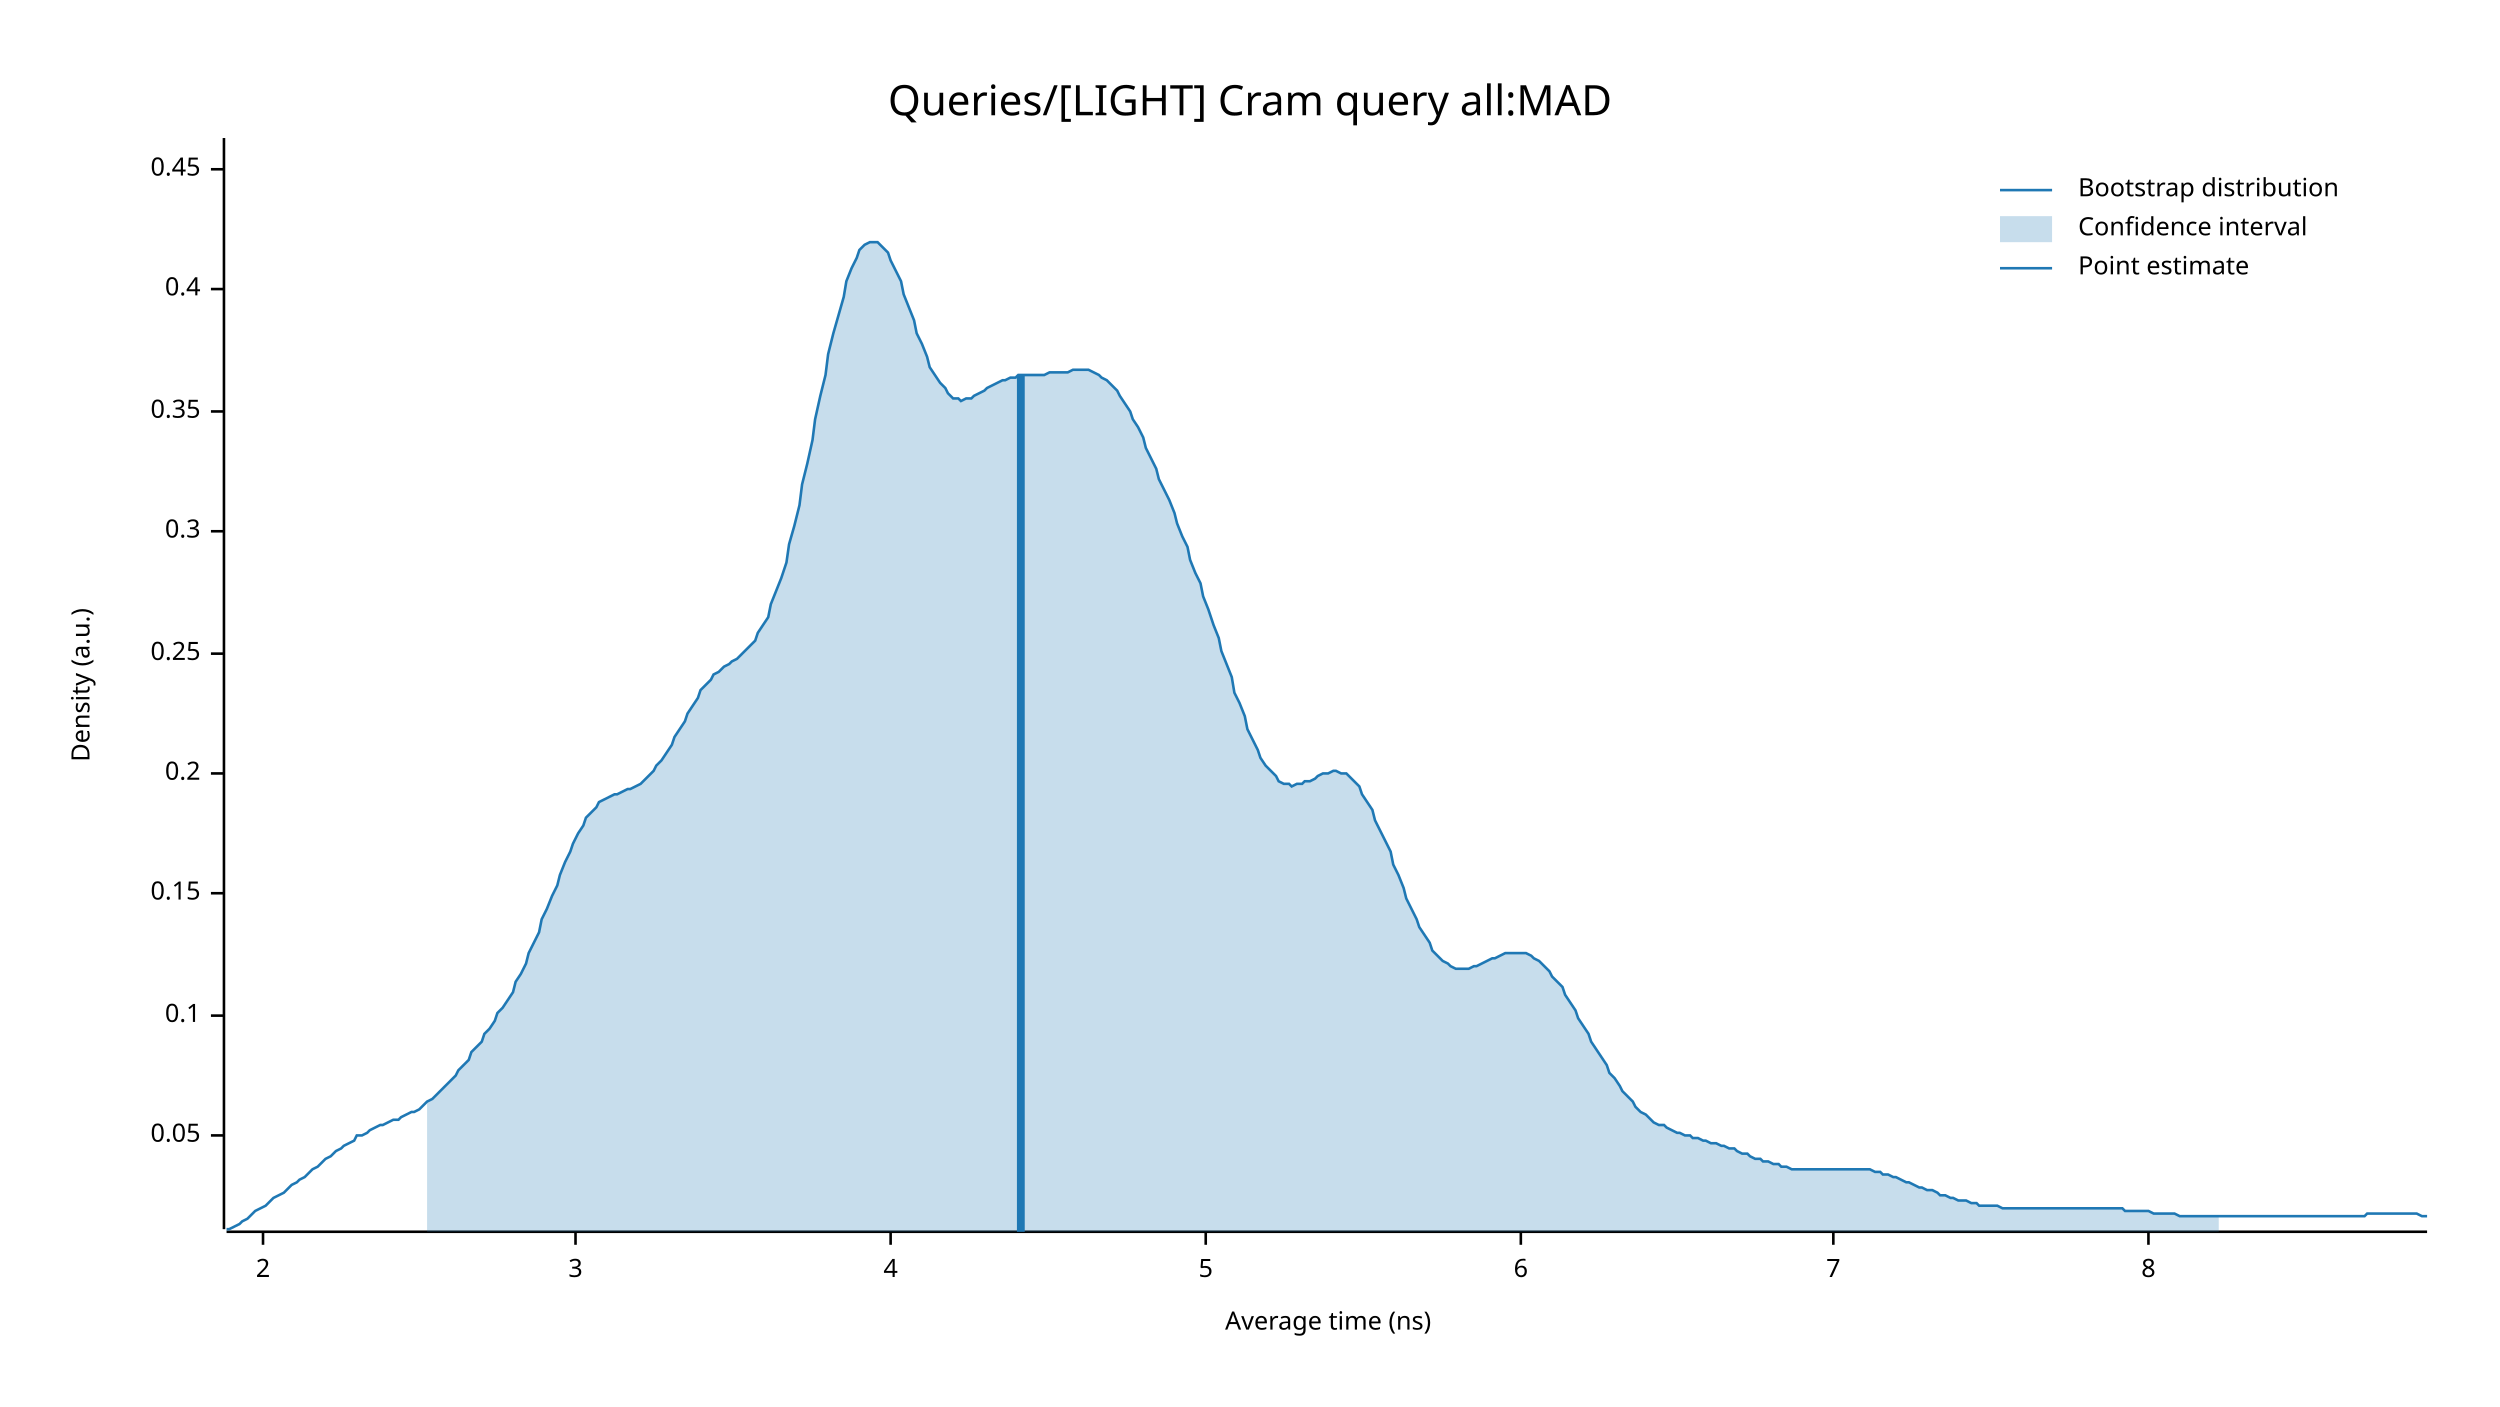
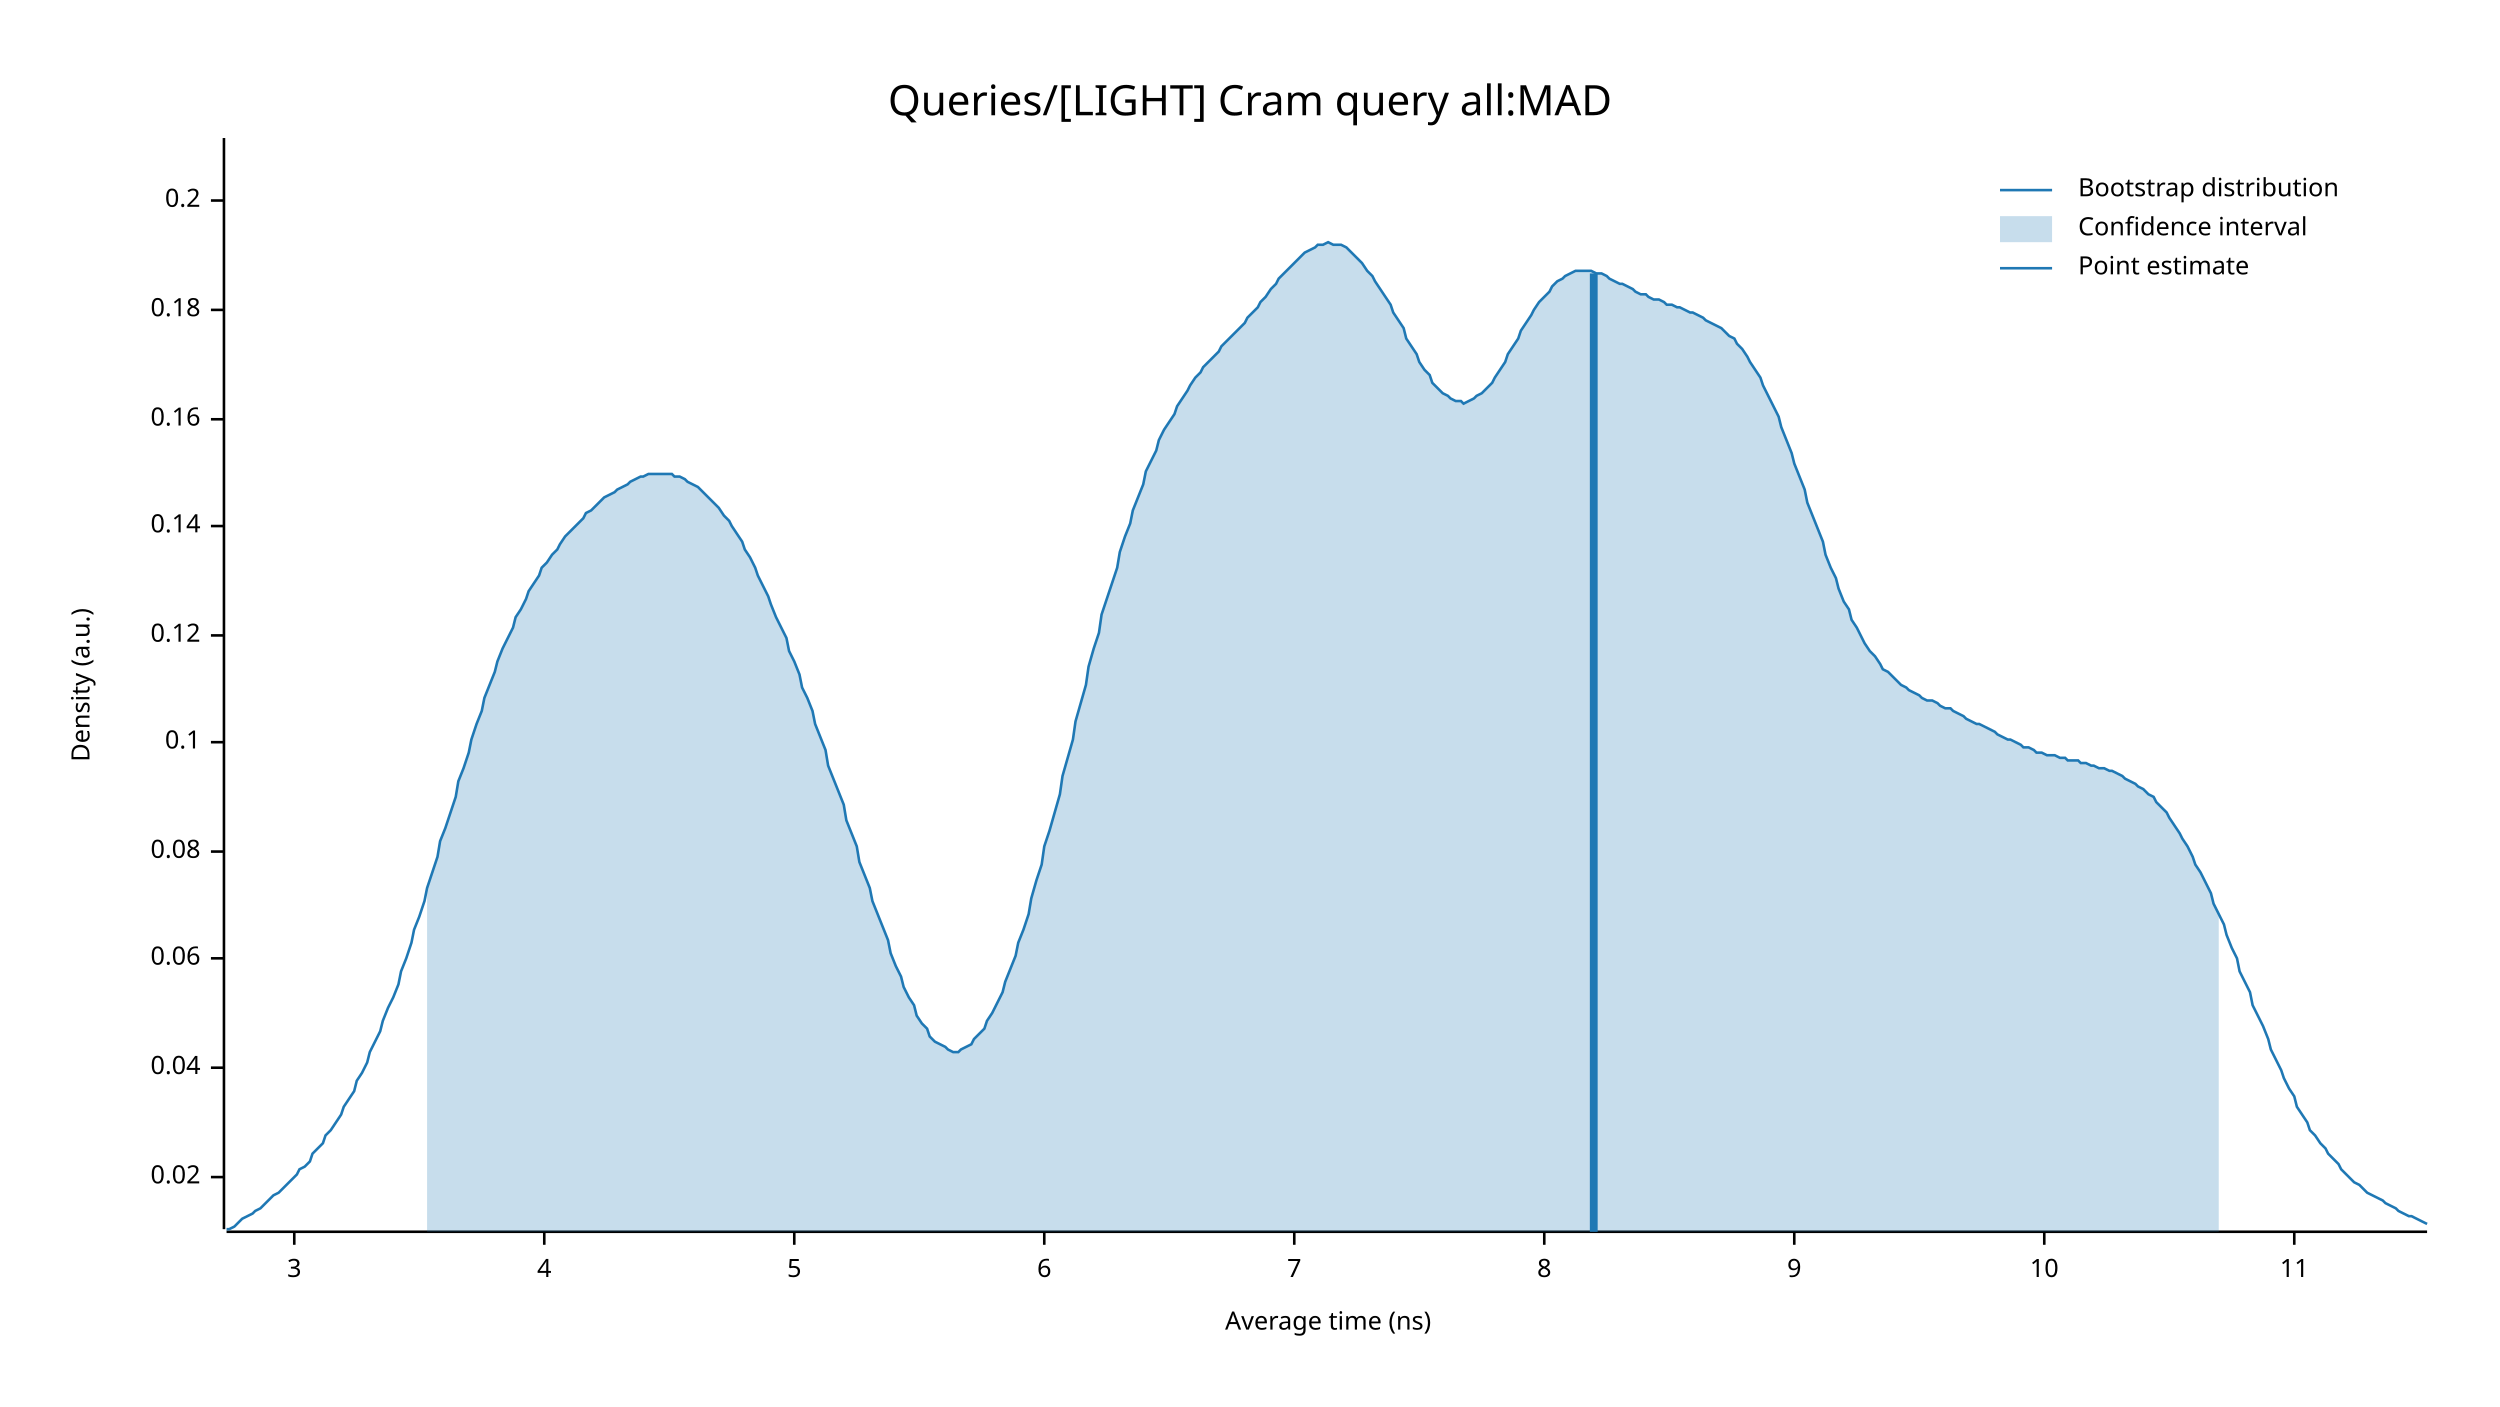
<svg xmlns="http://www.w3.org/2000/svg" width="960" height="540" viewBox="0 0 960 540">
  <text x="480" y="32" dy="0.76em" text-anchor="middle" font-family="sans-serif" font-size="16.129" opacity="1" fill="#000000">
Queries/[LIGHT] Cram query all:MAD
</text>
  <text x="27" y="263" dy="0.76em" text-anchor="middle" font-family="sans-serif" font-size="9.677" opacity="1" fill="#000000" transform="rotate(270, 27, 263)">
Density (a.u.)
</text>
  <text x="510" y="513" dy="-0.5ex" text-anchor="middle" font-family="sans-serif" font-size="9.677" opacity="1" fill="#000000">
Average time (ns)
</text>
  <polyline fill="none" opacity="1" stroke="#000000" stroke-width="1" points="86,53 86,472 " />
-   <text x="77" y="436" dy="0.5ex" text-anchor="end" font-family="sans-serif" font-size="9.677" opacity="1" fill="#000000">
- 0.05
+   <text x="77" y="452" dy="0.5ex" text-anchor="end" font-family="sans-serif" font-size="9.677" opacity="1" fill="#000000">
+ 0.02
</text>
-   <polyline fill="none" opacity="1" stroke="#000000" stroke-width="1" points="81,436 86,436 " />
-   <text x="77" y="390" dy="0.5ex" text-anchor="end" font-family="sans-serif" font-size="9.677" opacity="1" fill="#000000">
+   <polyline fill="none" opacity="1" stroke="#000000" stroke-width="1" points="81,452 86,452 " />
+   <text x="77" y="410" dy="0.5ex" text-anchor="end" font-family="sans-serif" font-size="9.677" opacity="1" fill="#000000">
+ 0.04
+ </text>
+   <polyline fill="none" opacity="1" stroke="#000000" stroke-width="1" points="81,410 86,410 " />
+   <text x="77" y="368" dy="0.5ex" text-anchor="end" font-family="sans-serif" font-size="9.677" opacity="1" fill="#000000">
+ 0.06
+ </text>
+   <polyline fill="none" opacity="1" stroke="#000000" stroke-width="1" points="81,368 86,368 " />
+   <text x="77" y="327" dy="0.5ex" text-anchor="end" font-family="sans-serif" font-size="9.677" opacity="1" fill="#000000">
+ 0.08
+ </text>
+   <polyline fill="none" opacity="1" stroke="#000000" stroke-width="1" points="81,327 86,327 " />
+   <text x="77" y="285" dy="0.5ex" text-anchor="end" font-family="sans-serif" font-size="9.677" opacity="1" fill="#000000">
0.1
</text>
-   <polyline fill="none" opacity="1" stroke="#000000" stroke-width="1" points="81,390 86,390 " />
-   <text x="77" y="343" dy="0.5ex" text-anchor="end" font-family="sans-serif" font-size="9.677" opacity="1" fill="#000000">
- 0.15
+   <polyline fill="none" opacity="1" stroke="#000000" stroke-width="1" points="81,285 86,285 " />
+   <text x="77" y="244" dy="0.5ex" text-anchor="end" font-family="sans-serif" font-size="9.677" opacity="1" fill="#000000">
+ 0.12
</text>
-   <polyline fill="none" opacity="1" stroke="#000000" stroke-width="1" points="81,343 86,343 " />
-   <text x="77" y="297" dy="0.5ex" text-anchor="end" font-family="sans-serif" font-size="9.677" opacity="1" fill="#000000">
+   <polyline fill="none" opacity="1" stroke="#000000" stroke-width="1" points="81,244 86,244 " />
+   <text x="77" y="202" dy="0.5ex" text-anchor="end" font-family="sans-serif" font-size="9.677" opacity="1" fill="#000000">
+ 0.14
+ </text>
+   <polyline fill="none" opacity="1" stroke="#000000" stroke-width="1" points="81,202 86,202 " />
+   <text x="77" y="161" dy="0.5ex" text-anchor="end" font-family="sans-serif" font-size="9.677" opacity="1" fill="#000000">
+ 0.16
+ </text>
+   <polyline fill="none" opacity="1" stroke="#000000" stroke-width="1" points="81,161 86,161 " />
+   <text x="77" y="119" dy="0.5ex" text-anchor="end" font-family="sans-serif" font-size="9.677" opacity="1" fill="#000000">
+ 0.18
+ </text>
+   <polyline fill="none" opacity="1" stroke="#000000" stroke-width="1" points="81,119 86,119 " />
+   <text x="77" y="77" dy="0.5ex" text-anchor="end" font-family="sans-serif" font-size="9.677" opacity="1" fill="#000000">
0.2
</text>
-   <polyline fill="none" opacity="1" stroke="#000000" stroke-width="1" points="81,297 86,297 " />
-   <text x="77" y="251" dy="0.5ex" text-anchor="end" font-family="sans-serif" font-size="9.677" opacity="1" fill="#000000">
- 0.25
- </text>
-   <polyline fill="none" opacity="1" stroke="#000000" stroke-width="1" points="81,251 86,251 " />
-   <text x="77" y="204" dy="0.5ex" text-anchor="end" font-family="sans-serif" font-size="9.677" opacity="1" fill="#000000">
- 0.3
- </text>
-   <polyline fill="none" opacity="1" stroke="#000000" stroke-width="1" points="81,204 86,204 " />
-   <text x="77" y="158" dy="0.5ex" text-anchor="end" font-family="sans-serif" font-size="9.677" opacity="1" fill="#000000">
- 0.35
- </text>
-   <polyline fill="none" opacity="1" stroke="#000000" stroke-width="1" points="81,158 86,158 " />
-   <text x="77" y="111" dy="0.5ex" text-anchor="end" font-family="sans-serif" font-size="9.677" opacity="1" fill="#000000">
- 0.4
- </text>
-   <polyline fill="none" opacity="1" stroke="#000000" stroke-width="1" points="81,111 86,111 " />
-   <text x="77" y="65" dy="0.5ex" text-anchor="end" font-family="sans-serif" font-size="9.677" opacity="1" fill="#000000">
- 0.45
- </text>
-   <polyline fill="none" opacity="1" stroke="#000000" stroke-width="1" points="81,65 86,65 " />
+   <polyline fill="none" opacity="1" stroke="#000000" stroke-width="1" points="81,77 86,77 " />
  <polyline fill="none" opacity="1" stroke="#000000" stroke-width="1" points="87,473 932,473 " />
-   <text x="101" y="483" dy="0.76em" text-anchor="middle" font-family="sans-serif" font-size="9.677" opacity="1" fill="#000000">
- 2
- </text>
-   <polyline fill="none" opacity="1" stroke="#000000" stroke-width="1" points="101,473 101,478 " />
-   <text x="221" y="483" dy="0.76em" text-anchor="middle" font-family="sans-serif" font-size="9.677" opacity="1" fill="#000000">
+   <text x="113" y="483" dy="0.76em" text-anchor="middle" font-family="sans-serif" font-size="9.677" opacity="1" fill="#000000">
3
</text>
-   <polyline fill="none" opacity="1" stroke="#000000" stroke-width="1" points="221,473 221,478 " />
-   <text x="342" y="483" dy="0.76em" text-anchor="middle" font-family="sans-serif" font-size="9.677" opacity="1" fill="#000000">
+   <polyline fill="none" opacity="1" stroke="#000000" stroke-width="1" points="113,473 113,478 " />
+   <text x="209" y="483" dy="0.76em" text-anchor="middle" font-family="sans-serif" font-size="9.677" opacity="1" fill="#000000">
4
</text>
-   <polyline fill="none" opacity="1" stroke="#000000" stroke-width="1" points="342,473 342,478 " />
-   <text x="463" y="483" dy="0.76em" text-anchor="middle" font-family="sans-serif" font-size="9.677" opacity="1" fill="#000000">
+   <polyline fill="none" opacity="1" stroke="#000000" stroke-width="1" points="209,473 209,478 " />
+   <text x="305" y="483" dy="0.76em" text-anchor="middle" font-family="sans-serif" font-size="9.677" opacity="1" fill="#000000">
5
</text>
-   <polyline fill="none" opacity="1" stroke="#000000" stroke-width="1" points="463,473 463,478 " />
-   <text x="584" y="483" dy="0.76em" text-anchor="middle" font-family="sans-serif" font-size="9.677" opacity="1" fill="#000000">
+   <polyline fill="none" opacity="1" stroke="#000000" stroke-width="1" points="305,473 305,478 " />
+   <text x="401" y="483" dy="0.76em" text-anchor="middle" font-family="sans-serif" font-size="9.677" opacity="1" fill="#000000">
6
</text>
-   <polyline fill="none" opacity="1" stroke="#000000" stroke-width="1" points="584,473 584,478 " />
-   <text x="704" y="483" dy="0.76em" text-anchor="middle" font-family="sans-serif" font-size="9.677" opacity="1" fill="#000000">
+   <polyline fill="none" opacity="1" stroke="#000000" stroke-width="1" points="401,473 401,478 " />
+   <text x="497" y="483" dy="0.76em" text-anchor="middle" font-family="sans-serif" font-size="9.677" opacity="1" fill="#000000">
7
</text>
-   <polyline fill="none" opacity="1" stroke="#000000" stroke-width="1" points="704,473 704,478 " />
-   <text x="825" y="483" dy="0.76em" text-anchor="middle" font-family="sans-serif" font-size="9.677" opacity="1" fill="#000000">
+   <polyline fill="none" opacity="1" stroke="#000000" stroke-width="1" points="497,473 497,478 " />
+   <text x="593" y="483" dy="0.76em" text-anchor="middle" font-family="sans-serif" font-size="9.677" opacity="1" fill="#000000">
8
</text>
-   <polyline fill="none" opacity="1" stroke="#000000" stroke-width="1" points="825,473 825,478 " />
-   <polyline fill="none" opacity="1" stroke="#1F78B4" stroke-width="1" points="87,472 88,472 90,471 92,470 93,469 95,468 97,466 98,465 100,464 102,463 103,462 105,460 107,459 109,458 110,457 112,455 114,454 115,453 117,452 119,450 120,449 122,448 124,446 125,445 127,444 129,442 131,441 132,440 134,439 136,438 137,436 139,436 141,435 142,434 144,433 146,432 147,432 149,431 151,430 153,430 154,429 156,428 158,427 159,427 161,426 163,424 164,423 166,422 168,420 169,419 171,417 173,415 175,413 176,411 178,409 180,407 181,404 183,402 185,400 186,397 188,395 190,392 191,389 193,387 195,384 197,381 198,377 200,374 202,370 203,366 205,362 207,358 208,353 210,349 212,344 214,340 215,336 217,331 219,327 220,324 222,320 224,317 225,314 227,312 229,310 230,308 232,307 234,306 236,305 237,305 239,304 241,303 242,303 244,302 246,301 247,300 249,298 251,296 252,294 254,292 256,289 258,286 259,283 261,280 263,277 264,274 266,271 268,268 269,265 271,263 273,261 274,259 276,258 278,256 280,255 281,254 283,253 285,251 286,250 288,248 290,246 291,243 293,240 295,237 296,232 298,227 300,222 302,216 303,209 305,202 307,194 308,186 310,178 312,169 313,161 315,152 317,144 318,136 320,128 322,121 324,114 325,108 327,103 329,99 330,96 332,94 334,93 335,93 337,93 339,95 341,97 342,100 344,104 346,108 347,113 349,118 351,123 352,128 354,132 356,137 357,141 359,144 361,147 363,149 364,151 366,153 368,153 369,154 371,153 373,153 374,152 376,151 378,150 379,149 381,148 383,147 385,146 386,146 388,145 390,145 391,144 393,144 395,144 396,144 398,144 400,144 401,144 403,143 405,143 407,143 408,143 410,143 412,142 413,142 415,142 417,142 418,142 420,143 422,144 423,145 425,146 427,148 429,150 430,152 432,155 434,158 435,161 437,164 439,168 440,172 442,176 444,180 445,184 447,188 449,192 451,197 452,201 454,206 456,210 457,215 459,220 461,224 462,229 464,234 466,240 468,245 469,250 471,255 473,260 474,266 476,270 478,275 479,280 481,284 483,288 484,291 486,294 488,296 490,298 491,300 493,301 495,301 496,302 498,301 500,301 501,300 503,300 505,299 506,298 508,297 510,297 512,296 513,296 515,297 517,297 518,298 520,300 522,302 523,305 525,308 527,311 528,315 530,319 532,323 534,327 535,332 537,336 539,341 540,345 542,349 544,353 545,356 547,359 549,362 550,365 552,367 554,369 556,370 557,371 559,372 561,372 562,372 564,372 566,371 567,371 569,370 571,369 573,368 574,368 576,367 578,366 579,366 581,366 583,366 584,366 586,366 588,367 589,368 591,369 593,371 595,373 596,375 598,377 600,379 601,382 603,385 605,388 606,391 608,394 610,397 611,400 613,403 615,406 617,409 618,412 620,414 622,417 623,419 625,421 627,423 628,425 630,427 632,428 633,429 635,431 637,432 639,432 640,433 642,434 644,435 645,435 647,436 649,436 650,437 652,437 654,438 655,438 657,439 659,439 661,440 662,440 664,441 666,441 667,442 669,443 671,443 672,444 674,445 676,445 677,446 679,446 681,447 683,447 684,448 686,448 688,449 689,449 691,449 693,449 694,449 696,449 698,449 700,449 701,449 703,449 705,449 706,449 708,449 710,449 711,449 713,449 715,449 716,449 718,449 720,450 722,450 723,451 725,451 727,452 728,452 730,453 732,454 733,454 735,455 737,456 738,456 740,457 742,457 744,458 745,459 747,459 749,460 750,460 752,461 754,461 755,461 757,462 759,462 760,463 762,463 764,463 766,463 767,463 769,464 771,464 772,464 774,464 776,464 777,464 779,464 781,464 782,464 784,464 786,464 788,464 789,464 791,464 793,464 794,464 796,464 798,464 799,464 801,464 803,464 804,464 806,464 808,464 810,464 811,464 813,464 815,464 816,465 818,465 820,465 821,465 823,465 825,465 827,466 828,466 830,466 832,466 833,466 835,466 837,467 838,467 840,467 842,467 843,467 845,467 847,467 849,467 850,467 852,467 854,467 855,467 857,467 859,467 860,467 862,467 864,467 865,467 867,467 869,467 871,467 872,467 874,467 876,467 877,467 879,467 881,467 882,467 884,467 886,467 887,467 889,467 891,467 893,467 894,467 896,467 898,467 899,467 901,467 903,467 904,467 906,467 908,467 909,466 911,466 913,466 915,466 916,466 918,466 920,466 921,466 923,466 925,466 926,466 928,466 930,467 932,467 " />
-   <polygon opacity="0.25" fill="#1F78B4" points="164,423 166,422 168,420 169,419 171,417 173,415 175,413 176,411 178,409 180,407 181,404 183,402 185,400 186,397 188,395 190,392 191,389 193,387 195,384 197,381 198,377 200,374 202,370 203,366 205,362 207,358 208,353 210,349 212,344 214,340 215,336 217,331 219,327 220,324 222,320 224,317 225,314 227,312 229,310 230,308 232,307 234,306 236,305 237,305 239,304 241,303 242,303 244,302 246,301 247,300 249,298 251,296 252,294 254,292 256,289 258,286 259,283 261,280 263,277 264,274 266,271 268,268 269,265 271,263 273,261 274,259 276,258 278,256 280,255 281,254 283,253 285,251 286,250 288,248 290,246 291,243 293,240 295,237 296,232 298,227 300,222 302,216 303,209 305,202 307,194 308,186 310,178 312,169 313,161 315,152 317,144 318,136 320,128 322,121 324,114 325,108 327,103 329,99 330,96 332,94 334,93 335,93 337,93 339,95 341,97 342,100 344,104 346,108 347,113 349,118 351,123 352,128 354,132 356,137 357,141 359,144 361,147 363,149 364,151 366,153 368,153 369,154 371,153 373,153 374,152 376,151 378,150 379,149 381,148 383,147 385,146 386,146 388,145 390,145 391,144 393,144 395,144 396,144 398,144 400,144 401,144 403,143 405,143 407,143 408,143 410,143 412,142 413,142 415,142 417,142 418,142 420,143 422,144 423,145 425,146 427,148 429,150 430,152 432,155 434,158 435,161 437,164 439,168 440,172 442,176 444,180 445,184 447,188 449,192 451,197 452,201 454,206 456,210 457,215 459,220 461,224 462,229 464,234 466,240 468,245 469,250 471,255 473,260 474,266 476,270 478,275 479,280 481,284 483,288 484,291 486,294 488,296 490,298 491,300 493,301 495,301 496,302 498,301 500,301 501,300 503,300 505,299 506,298 508,297 510,297 512,296 513,296 515,297 517,297 518,298 520,300 522,302 523,305 525,308 527,311 528,315 530,319 532,323 534,327 535,332 537,336 539,341 540,345 542,349 544,353 545,356 547,359 549,362 550,365 552,367 554,369 556,370 557,371 559,372 561,372 562,372 564,372 566,371 567,371 569,370 571,369 573,368 574,368 576,367 578,366 579,366 581,366 583,366 584,366 586,366 588,367 589,368 591,369 593,371 595,373 596,375 598,377 600,379 601,382 603,385 605,388 606,391 608,394 610,397 611,400 613,403 615,406 617,409 618,412 620,414 622,417 623,419 625,421 627,423 628,425 630,427 632,428 633,429 635,431 637,432 639,432 640,433 642,434 644,435 645,435 647,436 649,436 650,437 652,437 654,438 655,438 657,439 659,439 661,440 662,440 664,441 666,441 667,442 669,443 671,443 672,444 674,445 676,445 677,446 679,446 681,447 683,447 684,448 686,448 688,449 689,449 691,449 693,449 694,449 696,449 698,449 700,449 701,449 703,449 705,449 706,449 708,449 710,449 711,449 713,449 715,449 716,449 718,449 720,450 722,450 723,451 725,451 727,452 728,452 730,453 732,454 733,454 735,455 737,456 738,456 740,457 742,457 744,458 745,459 747,459 749,460 750,460 752,461 754,461 755,461 757,462 759,462 760,463 762,463 764,463 766,463 767,463 769,464 771,464 772,464 774,464 776,464 777,464 779,464 781,464 782,464 784,464 786,464 788,464 789,464 791,464 793,464 794,464 796,464 798,464 799,464 801,464 803,464 804,464 806,464 808,464 810,464 811,464 813,464 815,464 816,465 818,465 820,465 821,465 823,465 825,465 827,466 828,466 830,466 832,466 833,466 835,466 837,467 838,467 840,467 842,467 843,467 845,467 847,467 849,467 850,467 852,467 852,473 164,473 " />
-   <polyline fill="none" opacity="1" stroke="#1F78B4" stroke-width="3" points="392,473 392,144 " />
+   <polyline fill="none" opacity="1" stroke="#000000" stroke-width="1" points="593,473 593,478 " />
+   <text x="689" y="483" dy="0.76em" text-anchor="middle" font-family="sans-serif" font-size="9.677" opacity="1" fill="#000000">
+ 9
+ </text>
+   <polyline fill="none" opacity="1" stroke="#000000" stroke-width="1" points="689,473 689,478 " />
+   <text x="785" y="483" dy="0.76em" text-anchor="middle" font-family="sans-serif" font-size="9.677" opacity="1" fill="#000000">
+ 10
+ </text>
+   <polyline fill="none" opacity="1" stroke="#000000" stroke-width="1" points="785,473 785,478 " />
+   <text x="881" y="483" dy="0.76em" text-anchor="middle" font-family="sans-serif" font-size="9.677" opacity="1" fill="#000000">
+ 11
+ </text>
+   <polyline fill="none" opacity="1" stroke="#000000" stroke-width="1" points="881,473 881,478 " />
+   <polyline fill="none" opacity="1" stroke="#1F78B4" stroke-width="1" points="87,472 88,472 90,471 92,469 93,468 95,467 97,466 98,465 100,464 102,462 103,461 105,459 107,458 109,456 110,455 112,453 114,451 115,449 117,448 119,446 120,443 122,441 124,439 125,436 127,434 129,431 131,428 132,425 134,422 136,419 137,415 139,412 141,408 142,404 144,400 146,396 147,392 149,387 151,383 153,378 154,373 156,368 158,362 159,357 161,352 163,346 164,341 166,335 168,329 169,323 171,318 173,312 175,306 176,300 178,295 180,289 181,284 183,278 185,273 186,268 188,263 190,258 191,254 193,249 195,245 197,241 198,237 200,234 202,230 203,227 205,224 207,221 208,218 210,216 212,213 214,211 215,209 217,206 219,204 220,203 222,201 224,199 225,197 227,196 229,194 230,193 232,191 234,190 236,189 237,188 239,187 241,186 242,185 244,184 246,183 247,183 249,182 251,182 252,182 254,182 256,182 258,182 259,183 261,183 263,184 264,185 266,186 268,187 269,188 271,190 273,192 274,193 276,195 278,198 280,200 281,202 283,205 285,208 286,211 288,214 290,218 291,221 293,225 295,229 296,232 298,237 300,241 302,245 303,250 305,254 307,259 308,264 310,268 312,273 313,278 315,283 317,288 318,294 320,299 322,304 324,309 325,315 327,320 329,325 330,331 332,336 334,341 335,346 337,351 339,356 341,361 342,366 344,371 346,375 347,379 349,383 351,386 352,390 354,393 356,395 357,398 359,400 361,401 363,402 364,403 366,404 368,404 369,403 371,402 373,401 374,399 376,397 378,395 379,392 381,389 383,385 385,381 386,377 388,372 390,367 391,362 393,357 395,351 396,345 398,338 400,332 401,325 403,319 405,312 407,305 408,298 410,291 412,284 413,277 415,270 417,263 418,256 420,249 422,243 423,236 425,230 427,224 429,218 430,212 432,206 434,201 435,196 437,191 439,186 440,181 442,177 444,173 445,169 447,165 449,162 451,159 452,156 454,153 456,150 457,148 459,145 461,143 462,141 464,139 466,137 468,135 469,133 471,131 473,129 474,128 476,126 478,124 479,122 481,120 483,118 484,116 486,114 488,111 490,109 491,107 493,105 495,103 496,102 498,100 500,98 501,97 503,96 505,95 506,94 508,94 510,93 512,94 513,94 515,94 517,95 518,96 520,98 522,100 523,101 525,104 527,106 528,108 530,111 532,114 534,117 535,120 537,123 539,126 540,130 542,133 544,136 545,139 547,142 549,144 550,147 552,149 554,151 556,152 557,153 559,154 561,154 562,155 564,154 566,153 567,152 569,151 571,149 573,147 574,145 576,142 578,139 579,136 581,133 583,130 584,127 586,124 588,121 589,119 591,116 593,114 595,112 596,110 598,108 600,107 601,106 603,105 605,104 606,104 608,104 610,104 611,104 613,105 615,105 617,106 618,107 620,108 622,109 623,109 625,110 627,111 628,112 630,113 632,113 633,114 635,115 637,115 639,116 640,117 642,117 644,118 645,118 647,119 649,120 650,120 652,121 654,122 655,123 657,124 659,125 661,126 662,127 664,129 666,130 667,132 669,134 671,137 672,139 674,142 676,145 677,148 679,152 681,156 683,160 684,164 686,169 688,174 689,178 691,183 693,188 694,193 696,198 698,203 700,208 701,213 703,218 705,222 706,226 708,231 710,234 711,238 713,241 715,245 716,247 718,250 720,252 722,255 723,257 725,258 727,260 728,261 730,263 732,264 733,265 735,266 737,267 738,268 740,269 742,269 744,270 745,271 747,272 749,272 750,273 752,274 754,275 755,276 757,277 759,278 760,278 762,279 764,280 766,281 767,282 769,283 771,284 772,284 774,285 776,286 777,287 779,287 781,288 782,289 784,289 786,290 788,290 789,290 791,291 793,291 794,292 796,292 798,292 799,293 801,293 803,294 804,294 806,295 808,295 810,296 811,296 813,297 815,298 816,299 818,300 820,301 821,302 823,303 825,305 827,306 828,308 830,310 832,312 833,314 835,317 837,320 838,322 840,325 842,329 843,332 845,335 847,339 849,343 850,347 852,351 854,355 855,359 857,364 859,368 860,373 862,377 864,381 865,386 867,390 869,394 871,399 872,403 874,407 876,411 877,414 879,418 881,421 882,425 884,428 886,431 887,434 889,436 891,439 893,441 894,443 896,445 898,447 899,449 901,451 903,453 904,454 906,455 908,457 909,458 911,459 913,460 915,461 916,462 918,463 920,464 921,465 923,466 925,467 926,467 928,468 930,469 932,470 " />
+   <polygon opacity="0.25" fill="#1F78B4" points="164,341 166,335 168,329 169,323 171,318 173,312 175,306 176,300 178,295 180,289 181,284 183,278 185,273 186,268 188,263 190,258 191,254 193,249 195,245 197,241 198,237 200,234 202,230 203,227 205,224 207,221 208,218 210,216 212,213 214,211 215,209 217,206 219,204 220,203 222,201 224,199 225,197 227,196 229,194 230,193 232,191 234,190 236,189 237,188 239,187 241,186 242,185 244,184 246,183 247,183 249,182 251,182 252,182 254,182 256,182 258,182 259,183 261,183 263,184 264,185 266,186 268,187 269,188 271,190 273,192 274,193 276,195 278,198 280,200 281,202 283,205 285,208 286,211 288,214 290,218 291,221 293,225 295,229 296,232 298,237 300,241 302,245 303,250 305,254 307,259 308,264 310,268 312,273 313,278 315,283 317,288 318,294 320,299 322,304 324,309 325,315 327,320 329,325 330,331 332,336 334,341 335,346 337,351 339,356 341,361 342,366 344,371 346,375 347,379 349,383 351,386 352,390 354,393 356,395 357,398 359,400 361,401 363,402 364,403 366,404 368,404 369,403 371,402 373,401 374,399 376,397 378,395 379,392 381,389 383,385 385,381 386,377 388,372 390,367 391,362 393,357 395,351 396,345 398,338 400,332 401,325 403,319 405,312 407,305 408,298 410,291 412,284 413,277 415,270 417,263 418,256 420,249 422,243 423,236 425,230 427,224 429,218 430,212 432,206 434,201 435,196 437,191 439,186 440,181 442,177 444,173 445,169 447,165 449,162 451,159 452,156 454,153 456,150 457,148 459,145 461,143 462,141 464,139 466,137 468,135 469,133 471,131 473,129 474,128 476,126 478,124 479,122 481,120 483,118 484,116 486,114 488,111 490,109 491,107 493,105 495,103 496,102 498,100 500,98 501,97 503,96 505,95 506,94 508,94 510,93 512,94 513,94 515,94 517,95 518,96 520,98 522,100 523,101 525,104 527,106 528,108 530,111 532,114 534,117 535,120 537,123 539,126 540,130 542,133 544,136 545,139 547,142 549,144 550,147 552,149 554,151 556,152 557,153 559,154 561,154 562,155 564,154 566,153 567,152 569,151 571,149 573,147 574,145 576,142 578,139 579,136 581,133 583,130 584,127 586,124 588,121 589,119 591,116 593,114 595,112 596,110 598,108 600,107 601,106 603,105 605,104 606,104 608,104 610,104 611,104 613,105 615,105 617,106 618,107 620,108 622,109 623,109 625,110 627,111 628,112 630,113 632,113 633,114 635,115 637,115 639,116 640,117 642,117 644,118 645,118 647,119 649,120 650,120 652,121 654,122 655,123 657,124 659,125 661,126 662,127 664,129 666,130 667,132 669,134 671,137 672,139 674,142 676,145 677,148 679,152 681,156 683,160 684,164 686,169 688,174 689,178 691,183 693,188 694,193 696,198 698,203 700,208 701,213 703,218 705,222 706,226 708,231 710,234 711,238 713,241 715,245 716,247 718,250 720,252 722,255 723,257 725,258 727,260 728,261 730,263 732,264 733,265 735,266 737,267 738,268 740,269 742,269 744,270 745,271 747,272 749,272 750,273 752,274 754,275 755,276 757,277 759,278 760,278 762,279 764,280 766,281 767,282 769,283 771,284 772,284 774,285 776,286 777,287 779,287 781,288 782,289 784,289 786,290 788,290 789,290 791,291 793,291 794,292 796,292 798,292 799,293 801,293 803,294 804,294 806,295 808,295 810,296 811,296 813,297 815,298 816,299 818,300 820,301 821,302 823,303 825,305 827,306 828,308 830,310 832,312 833,314 835,317 837,320 838,322 840,325 842,329 843,332 845,335 847,339 849,343 850,347 852,351 852,473 164,473 " />
+   <polyline fill="none" opacity="1" stroke="#1F78B4" stroke-width="3" points="612,473 612,105 " />
  <text x="798" y="68" dy="0.76em" text-anchor="start" font-family="sans-serif" font-size="9.677" opacity="1" fill="#000000">
Bootstrap distribution
</text>
  <text x="798" y="83" dy="0.76em" text-anchor="start" font-family="sans-serif" font-size="9.677" opacity="1" fill="#000000">
Confidence interval
</text>
  <text x="798" y="98" dy="0.76em" text-anchor="start" font-family="sans-serif" font-size="9.677" opacity="1" fill="#000000">
Point estimate
</text>
  <polyline fill="none" opacity="1" stroke="#1F78B4" stroke-width="1" points="768,73 788,73 " />
  <rect x="768" y="83" width="20" height="10" opacity="0.25" fill="#1F78B4" stroke="none" />
  <polyline fill="none" opacity="1" stroke="#1F78B4" stroke-width="1" points="768,103 788,103 " />
</svg>
